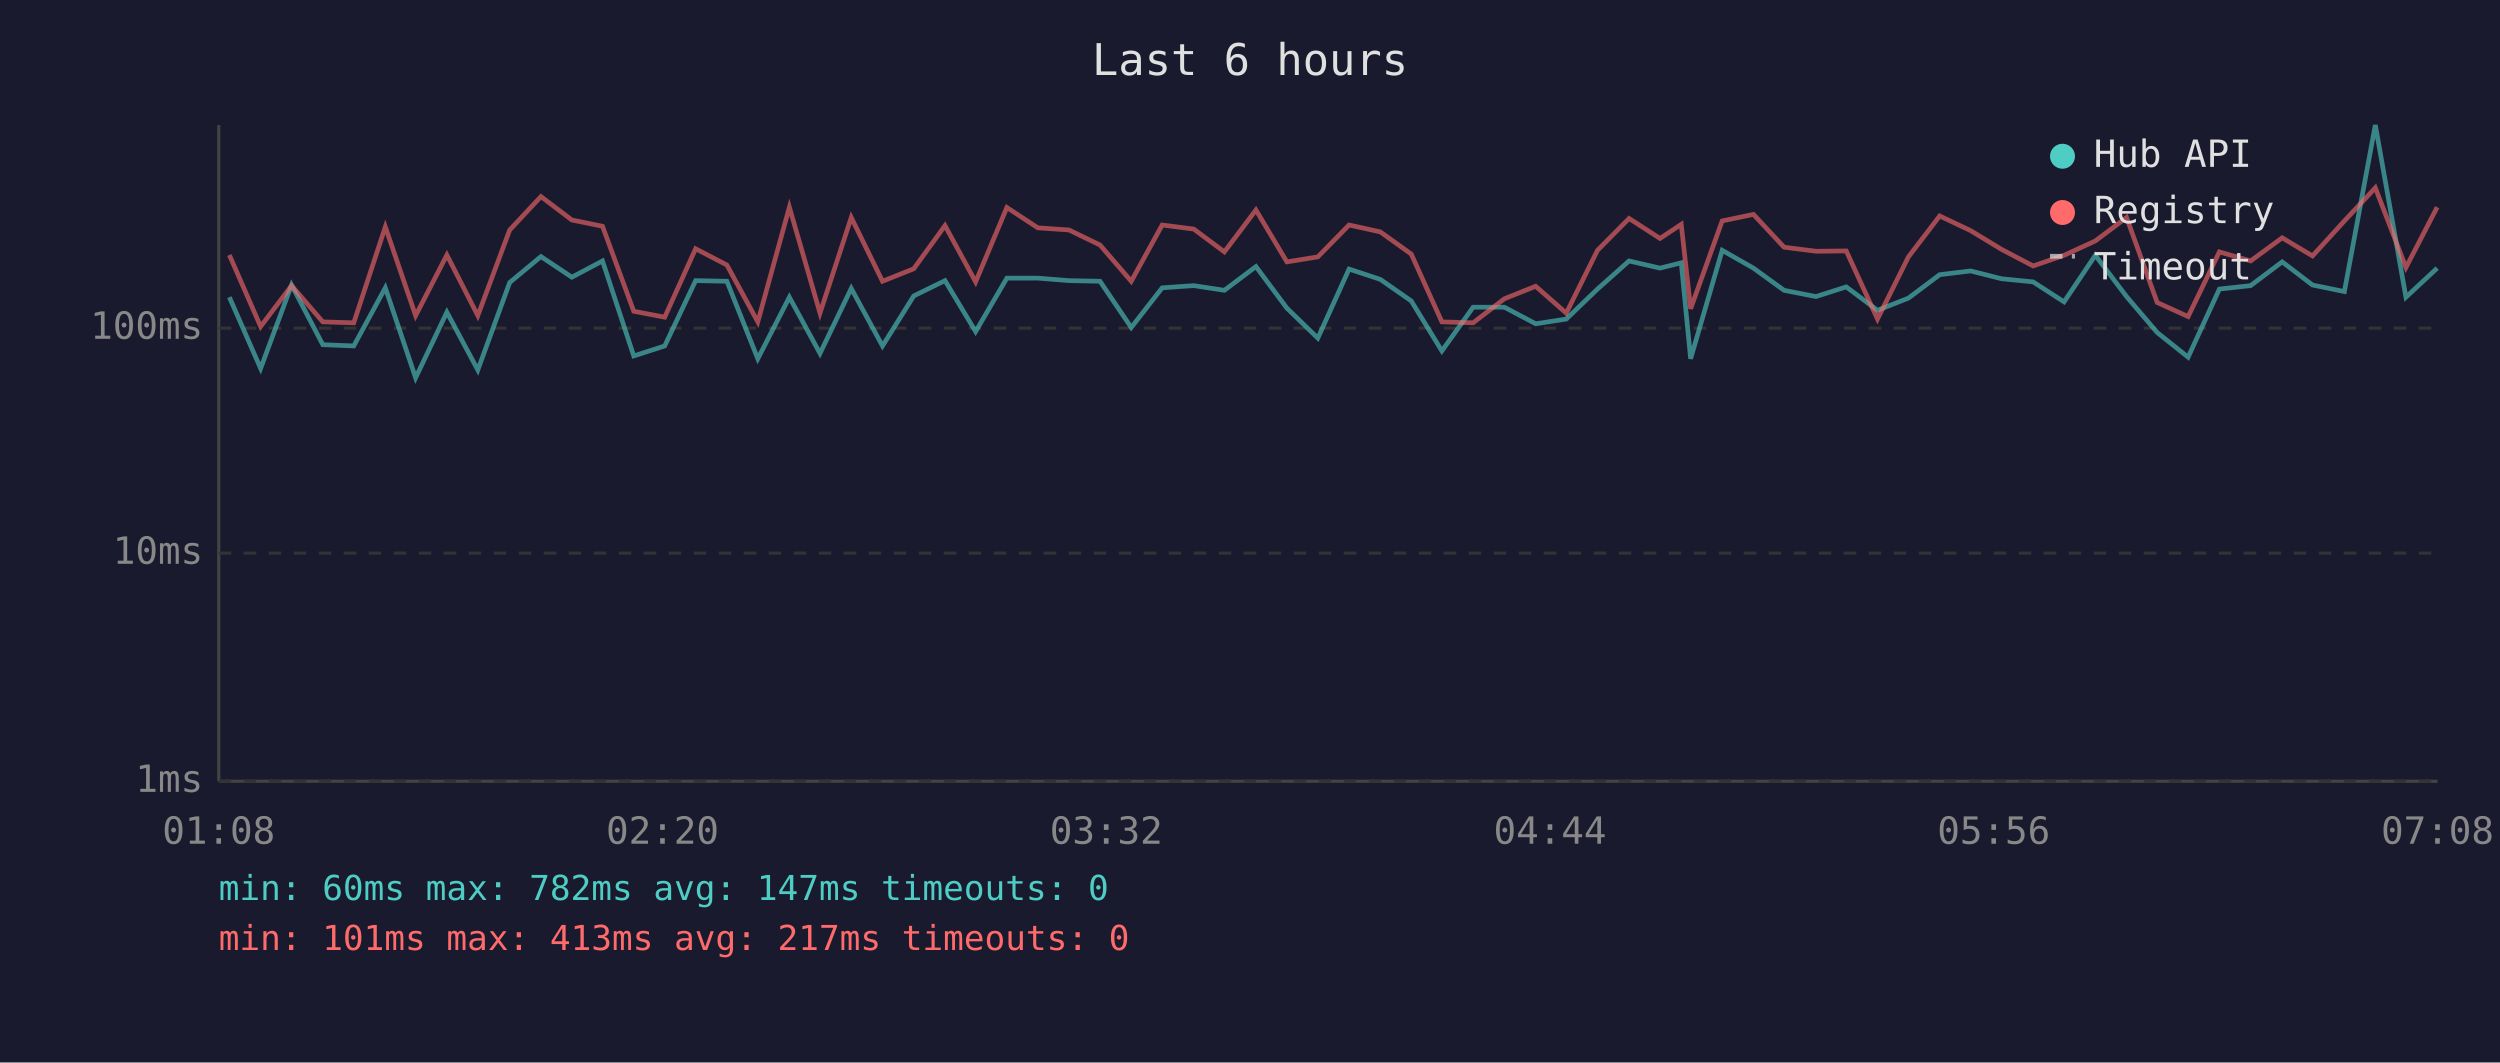
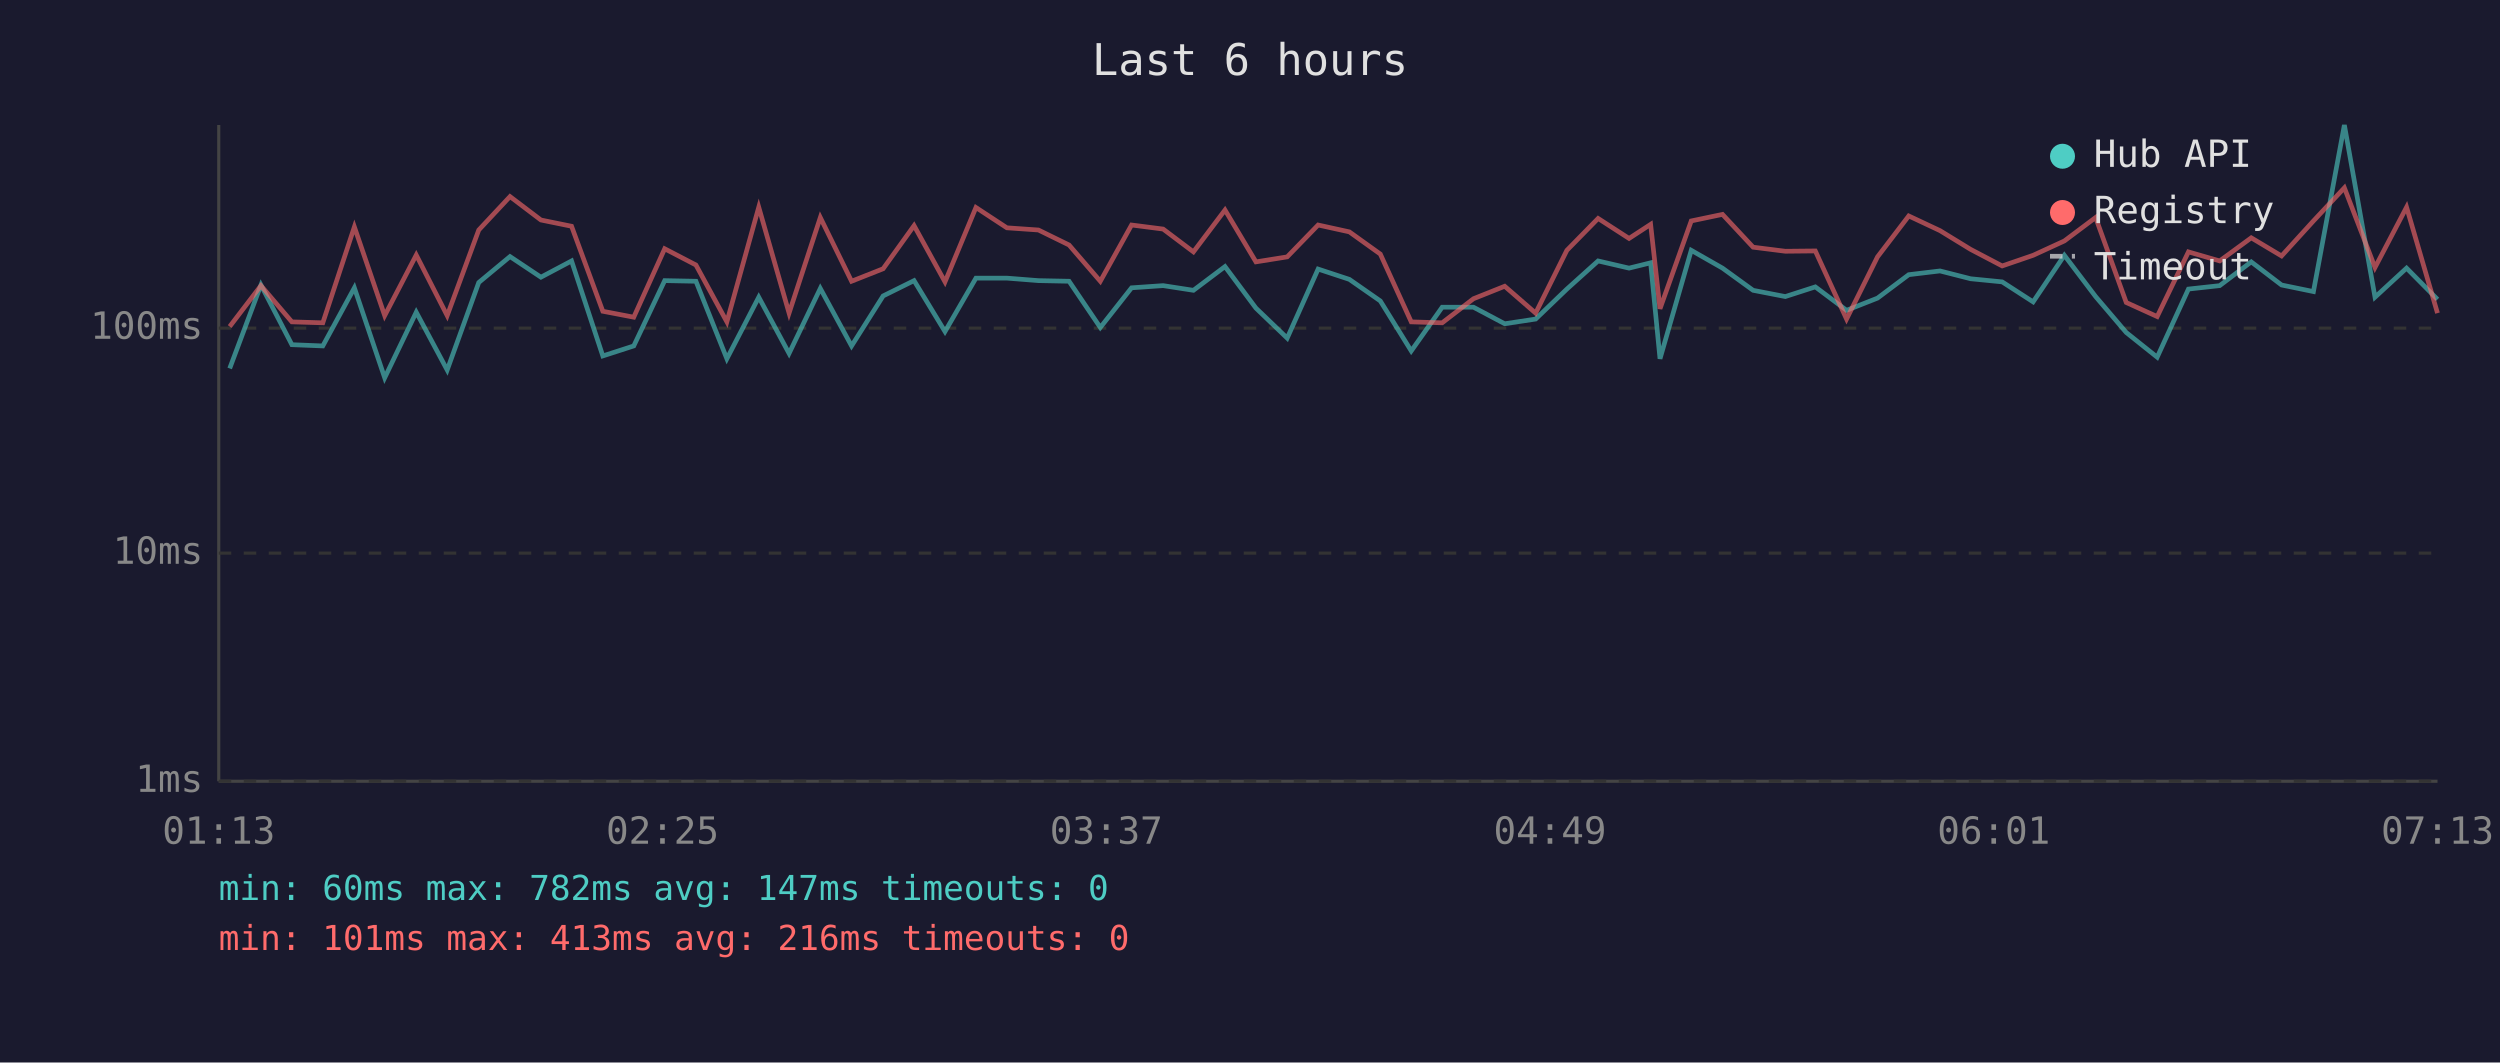
<svg xmlns="http://www.w3.org/2000/svg" viewBox="0 0 800 340" font-family="monospace" font-size="12">
  <rect width="800" height="340" fill="#1a1a2e" />
  <text x="400" y="24" fill="#e0e0e0" font-size="14" text-anchor="middle">Last 6 hours</text>
  <line x1="70" y1="40" x2="70" y2="250" stroke="#444" stroke-width="1" />
  <line x1="70" y1="250" x2="780" y2="250" stroke="#444" stroke-width="1" />
  <line x1="70" y1="250" x2="780" y2="250" stroke="#333" stroke-width="1" stroke-dasharray="4" />
  <text x="65" y="250" fill="#888" text-anchor="end" dominant-baseline="middle">1ms</text>
  <line x1="70" y1="177" x2="780" y2="177" stroke="#333" stroke-width="1" stroke-dasharray="4" />
  <text x="65" y="177" fill="#888" text-anchor="end" dominant-baseline="middle">10ms</text>
  <line x1="70" y1="105" x2="780" y2="105" stroke="#333" stroke-width="1" stroke-dasharray="4" />
  <text x="65" y="105" fill="#888" text-anchor="end" dominant-baseline="middle">100ms</text>
-   <text x="70" y="270" fill="#888" text-anchor="middle">01:08</text>
-   <text x="212" y="270" fill="#888" text-anchor="middle">02:20</text>
-   <text x="354" y="270" fill="#888" text-anchor="middle">03:32</text>
-   <text x="496" y="270" fill="#888" text-anchor="middle">04:44</text>
-   <text x="638" y="270" fill="#888" text-anchor="middle">05:56</text>
-   <text x="780" y="270" fill="#888" text-anchor="middle">07:08</text>
-   <polyline points="73.4,95.1 83.4,117.9 93.3,91.2 103.3,110.3 113.2,110.7 123.3,92.1 133.0,120.9 143.0,99.9 152.9,118.4 163.1,90.4 173.1,82.1 183.0,88.7 192.8,83.5 202.8,113.9 212.7,110.7 222.6,89.8 232.6,90.0 242.5,114.8 252.6,95.1 262.4,113.1 272.4,92.3 282.4,110.7 292.4,94.7 302.4,89.8 312.2,106.1 322.2,89.0 332.1,89.0 342.1,89.8 352.0,90.0 362.0,104.8 371.9,92.1 382.0,91.4 391.8,92.9 401.9,85.3 411.8,98.6 421.7,108.2 431.7,86.1 441.7,89.4 451.6,96.3 461.4,112.3 471.4,98.3 481.4,98.3 491.4,103.6 501.2,102.1 511.2,92.5 521.3,83.5 531.2,85.8 538.0,84.1 541.0,114.8 551.1,80.1 561.1,85.8 570.9,92.9 581.1,94.9 590.8,91.8 600.8,99.3 610.7,95.4 620.7,87.9 630.6,86.7 640.5,89.2 650.6,90.2 660.5,96.6 670.5,81.7 680.5,94.9 690.3,106.4 700.2,114.3 710.2,92.5 720.2,91.4 730.3,83.8 740.0,91.2 750.2,93.3 760.1,40.0 769.9,95.1 779.9,85.8" fill="none" stroke="#4ecdc4" stroke-width="1.5" opacity="0.6" />
-   <polyline points="73.4,81.6 83.4,104.5 93.3,91.4 103.3,103.0 113.2,103.3 123.3,72.6 133.0,101.0 143.0,81.6 152.9,101.0 163.1,73.6 173.1,62.9 183.0,70.4 192.8,72.4 202.8,99.6 212.7,101.5 222.6,79.6 232.6,84.8 242.5,103.0 252.6,66.3 262.4,100.2 272.4,69.6 282.4,90.0 292.4,86.0 302.4,72.2 312.2,90.2 322.2,66.4 332.1,72.9 342.1,73.6 352.0,78.4 362.0,90.0 371.9,72.0 382.0,73.3 391.8,80.6 401.9,67.2 411.8,83.8 421.7,82.2 431.7,72.0 441.7,74.2 451.6,81.3 461.4,103.0 471.4,103.3 481.4,95.6 491.4,91.6 501.2,100.2 511.2,80.1 521.3,69.9 531.2,76.3 538.0,71.8 541.0,98.8 551.1,70.7 561.1,68.6 570.9,79.1 581.1,80.4 590.8,80.3 600.8,102.1 610.7,82.2 620.7,69.1 630.6,73.8 640.5,79.8 650.6,85.1 660.5,81.7 670.5,77.1 680.5,69.6 690.3,96.8 700.2,101.3 710.2,80.6 720.2,83.5 730.3,76.1 740.0,81.9 750.2,70.7 760.1,60.1 769.9,85.6 779.9,66.3" fill="none" stroke="#ff6b6b" stroke-width="1.5" opacity="0.6" />
+   <text x="70" y="270" fill="#888" text-anchor="middle">01:13</text>
+   <text x="212" y="270" fill="#888" text-anchor="middle">02:25</text>
+   <text x="354" y="270" fill="#888" text-anchor="middle">03:37</text>
+   <text x="496" y="270" fill="#888" text-anchor="middle">04:49</text>
+   <text x="638" y="270" fill="#888" text-anchor="middle">06:01</text>
+   <text x="780" y="270" fill="#888" text-anchor="middle">07:13</text>
+   <polyline points="73.5,117.9 83.5,91.2 93.4,110.3 103.3,110.7 113.4,92.1 123.1,120.9 133.2,99.9 143.1,118.4 153.2,90.4 163.2,82.1 173.1,88.7 182.9,83.5 192.9,113.9 202.8,110.7 212.7,89.8 222.7,90.0 232.6,114.8 242.8,95.1 252.5,113.1 262.5,92.3 272.5,110.7 282.6,94.7 292.5,89.8 302.4,106.1 312.3,89.0 322.2,89.0 332.3,89.8 342.1,90.0 352.1,104.8 362.1,92.1 372.2,91.4 381.9,92.9 392.0,85.3 401.9,98.6 411.9,108.2 421.8,86.1 431.8,89.4 441.7,96.3 451.6,112.3 461.5,98.3 471.5,98.3 481.5,103.6 491.4,102.1 501.4,92.5 511.4,83.5 521.3,85.8 528.2,84.1 531.2,114.8 541.2,80.1 551.2,85.8 561.0,92.9 571.3,94.9 580.9,91.8 590.9,99.3 600.8,95.4 610.8,87.9 620.8,86.7 630.6,89.2 640.7,90.2 650.6,96.6 660.6,81.7 670.6,94.9 680.4,106.4 690.3,114.3 700.3,92.5 710.3,91.4 720.4,83.8 730.1,91.2 740.3,93.3 750.2,40.0 760.0,95.1 770.1,85.8 780.0,95.8" fill="none" stroke="#4ecdc4" stroke-width="1.5" opacity="0.6" />
+   <polyline points="73.5,104.5 83.5,91.4 93.4,103.0 103.3,103.3 113.4,72.6 123.1,101.0 133.2,81.6 143.1,101.0 153.2,73.6 163.2,62.9 173.1,70.4 182.9,72.4 192.9,99.6 202.8,101.5 212.7,79.6 222.7,84.8 232.6,103.0 242.8,66.3 252.5,100.2 262.5,69.6 272.5,90.0 282.6,86.0 292.5,72.2 302.4,90.2 312.3,66.4 322.2,72.9 332.3,73.6 342.1,78.4 352.1,90.0 362.1,72.0 372.2,73.3 381.9,80.6 392.0,67.2 401.9,83.8 411.9,82.2 421.8,72.0 431.8,74.2 441.7,81.3 451.6,103.0 461.5,103.3 471.5,95.6 481.5,91.6 491.4,100.2 501.4,80.1 511.4,69.9 521.3,76.3 528.2,71.8 531.2,98.8 541.2,70.7 551.2,68.6 561.0,79.1 571.3,80.4 580.9,80.3 590.9,102.1 600.8,82.2 610.8,69.1 620.8,73.8 630.6,79.8 640.7,85.1 650.6,81.7 660.6,77.1 670.6,69.6 680.4,96.8 690.3,101.3 700.3,80.6 710.3,83.5 720.4,76.1 730.1,81.9 740.3,70.7 750.2,60.1 760.0,85.6 770.1,66.3 780.0,100.2" fill="none" stroke="#ff6b6b" stroke-width="1.5" opacity="0.6" />
  <circle cx="660" cy="50" r="4" fill="#4ecdc4" />
  <text x="670" y="50" fill="#e0e0e0" dominant-baseline="middle">Hub API</text>
  <circle cx="660" cy="68" r="4" fill="#ff6b6b" />
  <text x="670" y="68" fill="#e0e0e0" dominant-baseline="middle">Registry</text>
  <line x1="656" y1="82" x2="664" y2="82" stroke="#e0e0e0" stroke-width="1.5" stroke-dasharray="4,3" opacity="0.7" />
  <text x="670" y="86" fill="#e0e0e0" dominant-baseline="middle">Timeout</text>
  <text x="70" y="288" fill="#4ecdc4" font-size="11">min: 60ms  max: 782ms  avg: 147ms  timeouts: 0</text>
-   <text x="70" y="304" fill="#ff6b6b" font-size="11">min: 101ms  max: 413ms  avg: 217ms  timeouts: 0</text>
+   <text x="70" y="304" fill="#ff6b6b" font-size="11">min: 101ms  max: 413ms  avg: 216ms  timeouts: 0</text>
</svg>
